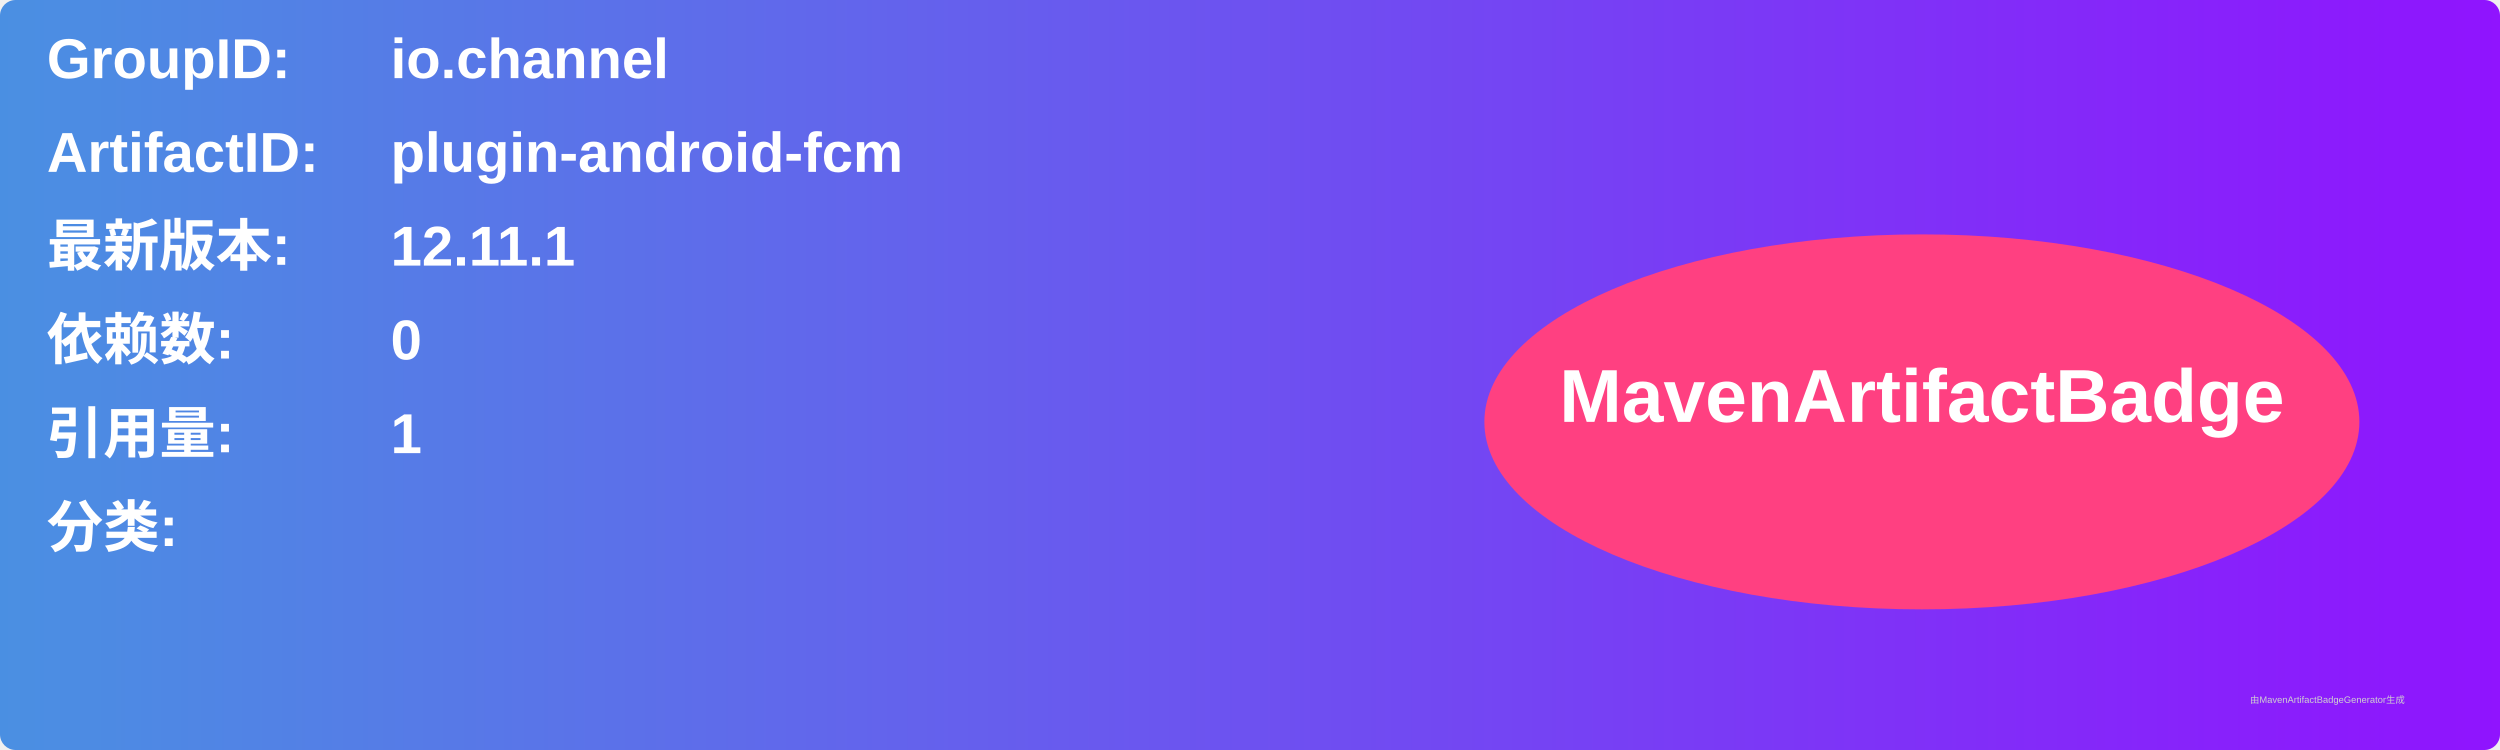
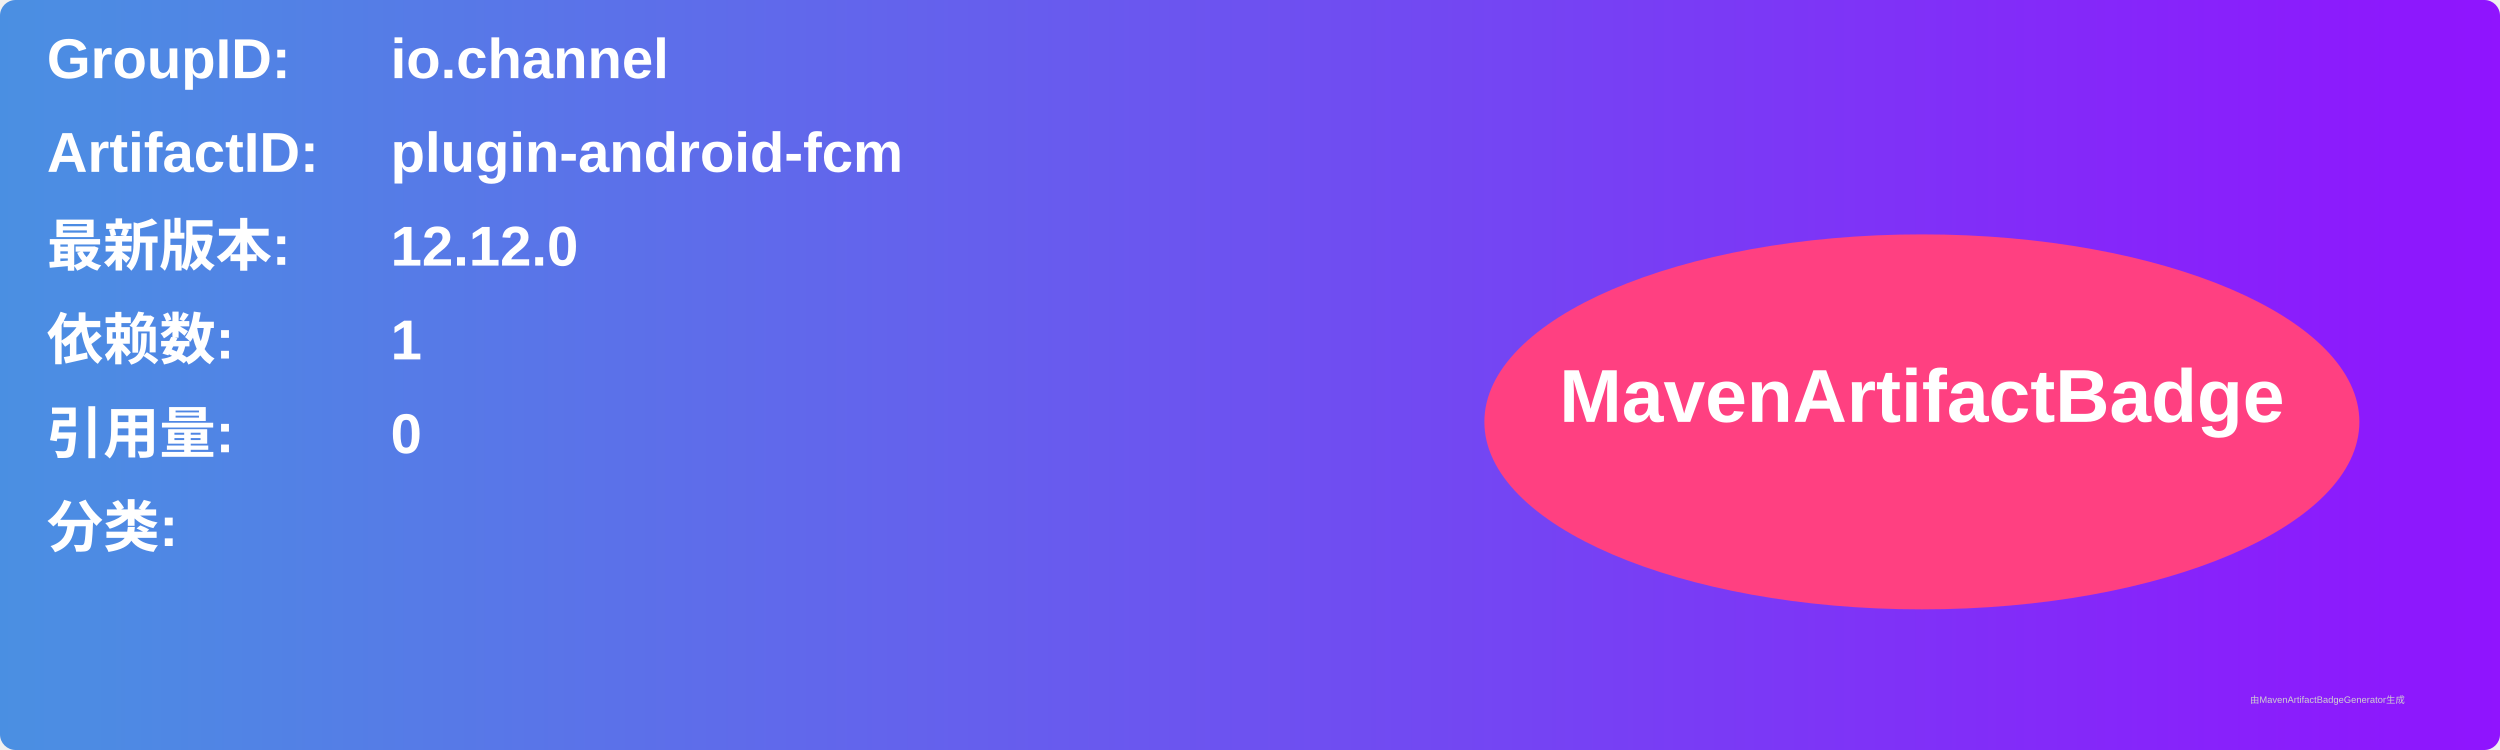
<svg xmlns="http://www.w3.org/2000/svg" width="800" height="240" viewBox="0 0 800 240">
  <linearGradient id="grad" x1="0%" y1="0%" x2="100%" y2="0%">
    <stop offset="0%" stop-color="#4a90e2" />
    <stop offset="100%" stop-color="#9013fe" />
  </linearGradient>
  <rect width="100%" height="100%" rx="5" ry="5" fill="url(#grad)" />
  <g transform="translate(15, 15)">
    <text x="0" y="10" font-family="Arial" font-size="18" fill="white" font-weight="bold" width="260">GroupID:</text>
    <text x="110" y="10" font-family="Arial" font-size="18" fill="white" font-weight="bold" width="460">io.channel</text>
    <text x="0" y="40" font-family="Arial" font-size="18" fill="white" font-weight="bold" width="260">ArtifactID:</text>
    <text x="110" y="40" font-family="Arial" font-size="18" fill="white" font-weight="bold" width="460">plugin-android-fcm</text>
    <text x="0" y="70" font-family="Arial" font-size="18" fill="white" font-weight="bold">最新版本:</text>
    <text x="110" y="70" font-family="Arial" font-size="18" fill="white" font-weight="bold">
-       <tspan font-weight="bold">12.11.1</tspan>
+       <tspan font-weight="bold">12.12.0</tspan>
    </text>
    <text x="0" y="100" font-family="Arial" font-size="18" fill="white" font-weight="bold">依赖数: </text>
    <text x="110" y="100" font-family="Arial" font-size="18" fill="white">
-       <tspan font-weight="bold">0</tspan>
+       <tspan font-weight="bold">1</tspan>
    </text>
    <text x="0" y="130" font-family="Arial" font-size="18" fill="white" font-weight="bold">引用量: </text>
    <text x="110" y="130" font-family="Arial" font-size="18" fill="white">
-       <tspan font-weight="bold">1</tspan>
+       <tspan font-weight="bold">0</tspan>
    </text>
    <text x="0" y="160" font-family="Arial" font-size="18" fill="white" font-weight="bold">分类:</text>
    <text x="10" y="190" font-family="Arial" font-size="10" fill="white">
      <tspan font-weight="bold" />
    </text>
    <ellipse cx="600" cy="120" rx="140" ry="60" fill="#ff4081" />
    <text x="600" y="120" text-anchor="middle" font-family="Arial" font-size="24" fill="white" font-weight="bold">MavenArtifactBadge</text>
  </g>
  <text x="720" y="225" font-family="Arial" font-size="3" fill="#d0d0d0">由MavenArtifactBadgeGenerator生成</text>
</svg>
